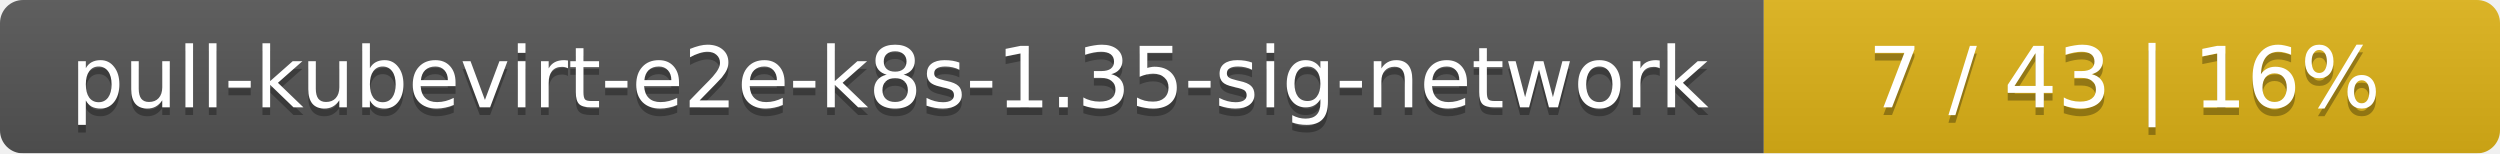
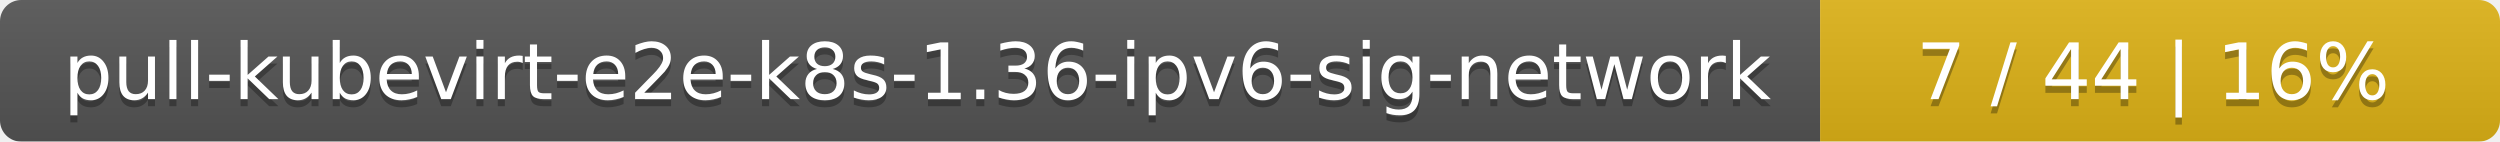
- <svg xmlns="http://www.w3.org/2000/svg" width="326" height="20">
+ <svg xmlns="http://www.w3.org/2000/svg" width="353" height="20">
  <linearGradient id="smooth" x2="0" y2="100%">
    <stop offset="0" stop-color="#bbb" stop-opacity=".1" />
    <stop offset="1" stop-opacity=".1" />
  </linearGradient>
  <mask id="round">
-     <rect width="326" height="20" rx="3" fill="#fff" />
+     <rect width="353" height="20" rx="3" fill="#fff" />
  </mask>
  <g mask="url(#round)">
-     <rect width="230" height="20" fill="#555" />
-     <rect x="230" width="96" height="20" fill="#dfb317" />
-     <rect width="326" height="20" fill="url(#smooth)" />
+     <rect width="257" height="20" fill="#555" />
+     <rect x="257" width="96" height="20" fill="#dfb317" />
+     <rect width="353" height="20" fill="url(#smooth)" />
  </g>
  <g fill="#fff" text-anchor="middle" font-family="DejaVu Sans,Verdana,Geneva,sans-serif" font-size="11">
-     <text x="116" y="15" fill="#010101" fill-opacity=".3">pull-kubevirt-e2e-k8s-1.35-sig-network</text>
-     <text x="116" y="14">pull-kubevirt-e2e-k8s-1.35-sig-network</text>
-     <text x="277" y="15" fill="#010101" fill-opacity=".3">7 / 43    |    16%</text>
-     <text x="277" y="14">7 / 43    |    16%</text>
+     <text x="129.5" y="15" fill="#010101" fill-opacity=".3">pull-kubevirt-e2e-k8s-1.36-ipv6-sig-network</text>
+     <text x="129.5" y="14">pull-kubevirt-e2e-k8s-1.36-ipv6-sig-network</text>
+     <text x="304" y="15" fill="#010101" fill-opacity=".3">7 / 44    |    16%</text>
+     <text x="304" y="14">7 / 44    |    16%</text>
  </g>
</svg>
